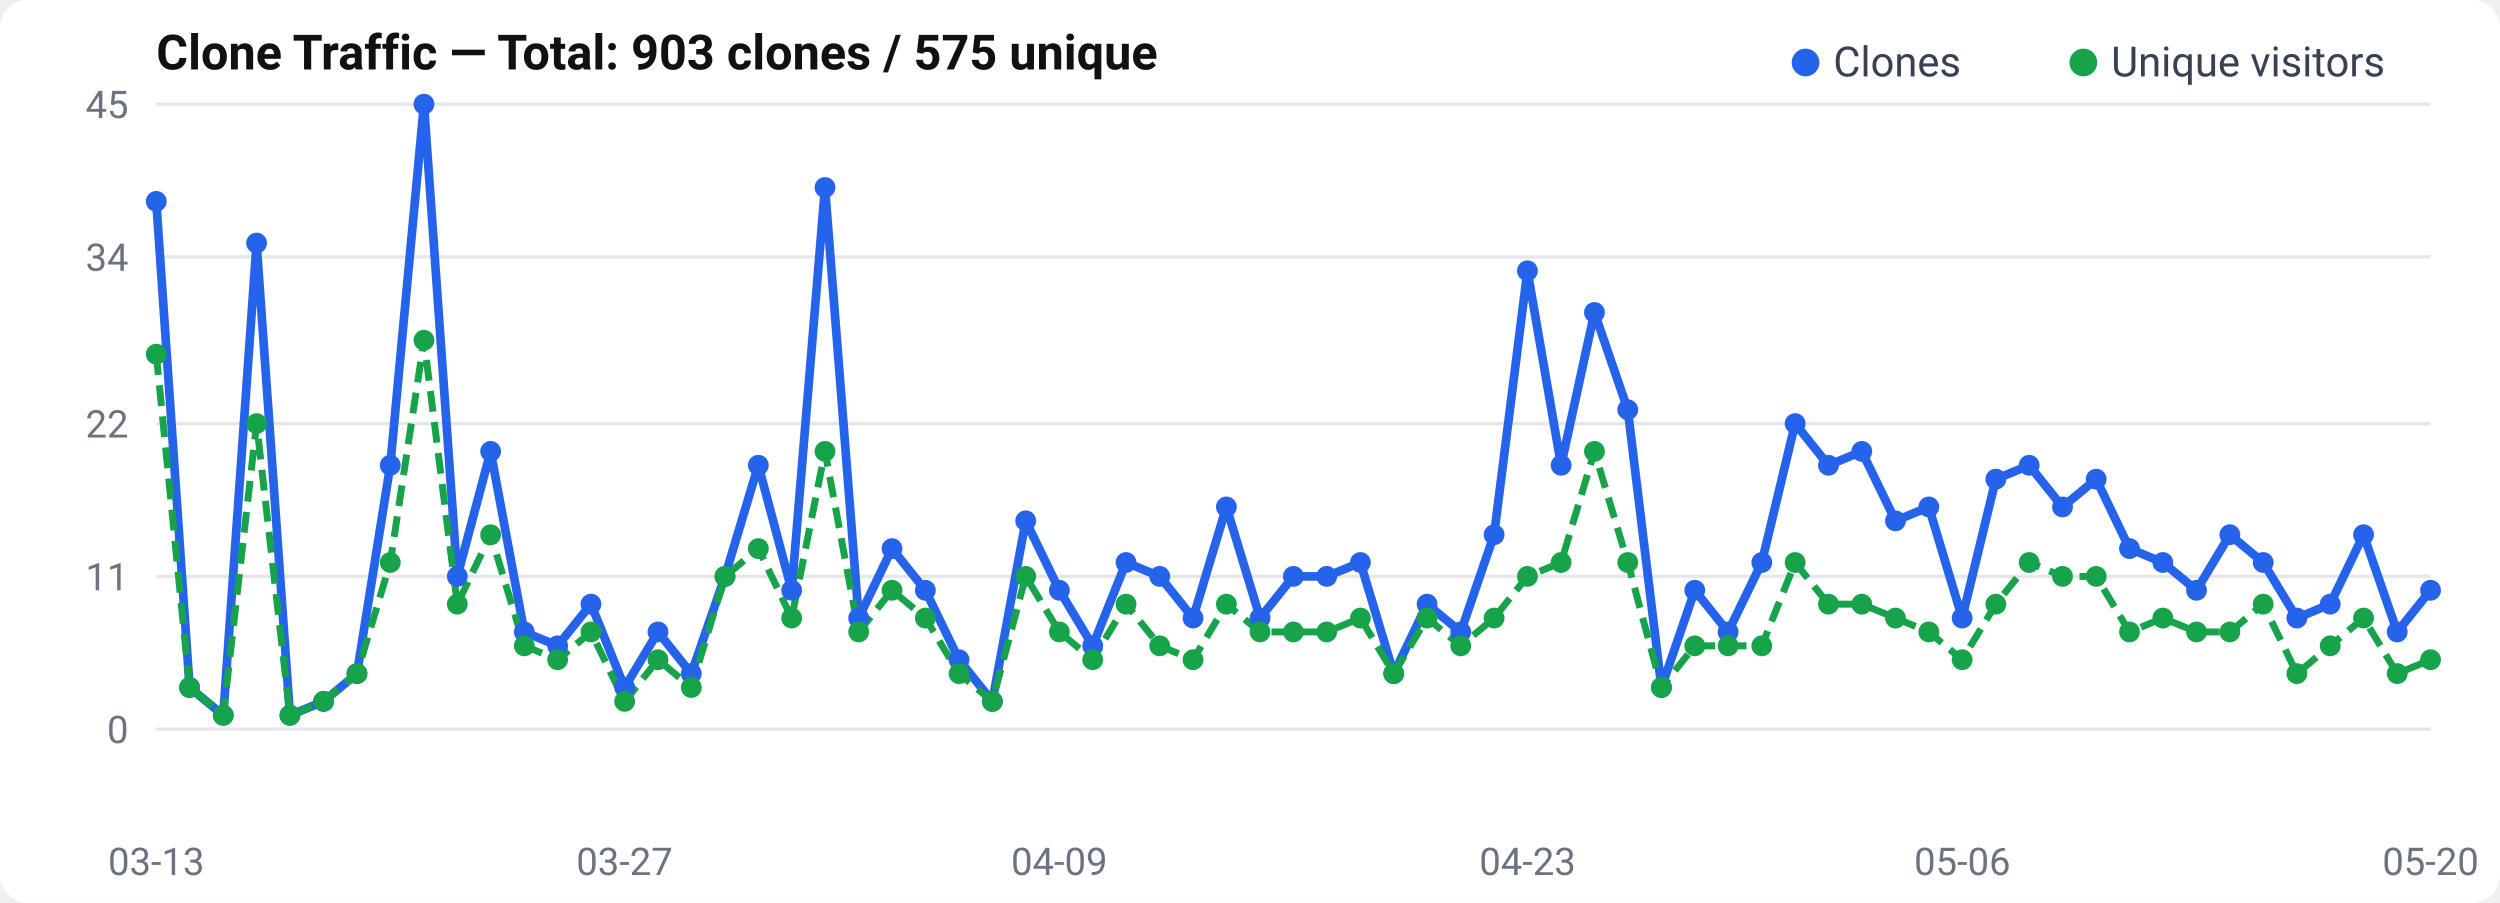
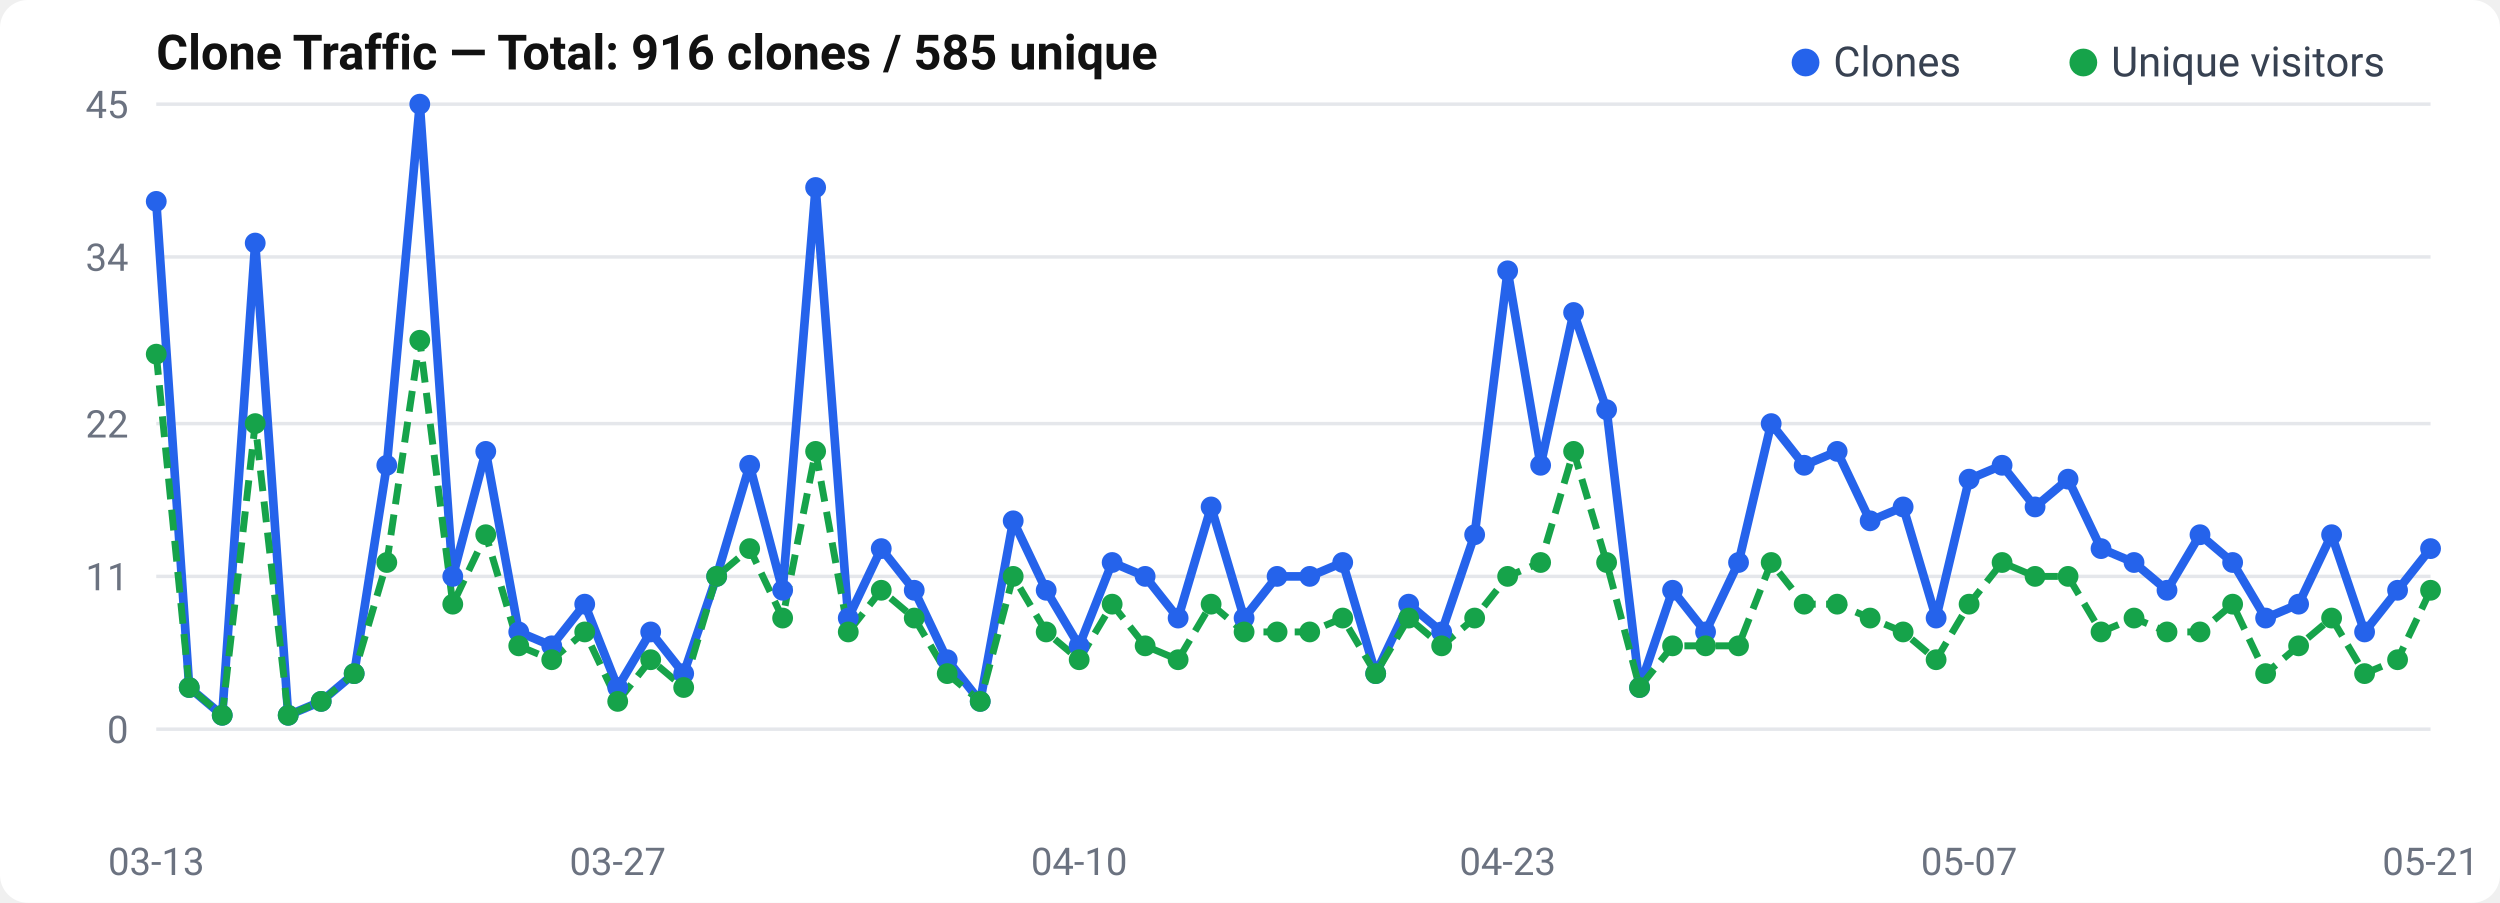
<svg xmlns="http://www.w3.org/2000/svg" width="720" height="260" viewBox="0 0 720 260">
  <rect width="720" height="260" rx="8" fill="#fff" />
  <text x="45" y="20" font-size="14" font-weight="600" fill="#111" font-family="-apple-system, BlinkMacSystemFont, Segoe UI, Roboto, sans-serif">
-   Clone Traffic — Total: 903 clones / 575 unique
+   Clone Traffic — Total: 916 clones / 585 unique
</text>
  <text x="37" y="214.0" text-anchor="end" font-size="11" fill="#6b7280" font-family="-apple-system, BlinkMacSystemFont, Segoe UI, Roboto, sans-serif">0</text>
  <line x1="45" y1="210.0" x2="700" y2="210.0" stroke="#e5e7eb" stroke-width="1" />
  <text x="37" y="170.0" text-anchor="end" font-size="11" fill="#6b7280" font-family="-apple-system, BlinkMacSystemFont, Segoe UI, Roboto, sans-serif">11</text>
  <line x1="45" y1="166.0" x2="700" y2="166.0" stroke="#e5e7eb" stroke-width="1" />
  <text x="37" y="126.0" text-anchor="end" font-size="11" fill="#6b7280" font-family="-apple-system, BlinkMacSystemFont, Segoe UI, Roboto, sans-serif">22</text>
  <line x1="45" y1="122.0" x2="700" y2="122.0" stroke="#e5e7eb" stroke-width="1" />
  <text x="37" y="78.0" text-anchor="end" font-size="11" fill="#6b7280" font-family="-apple-system, BlinkMacSystemFont, Segoe UI, Roboto, sans-serif">34</text>
  <line x1="45" y1="74.0" x2="700" y2="74.0" stroke="#e5e7eb" stroke-width="1" />
  <text x="37" y="34.0" text-anchor="end" font-size="11" fill="#6b7280" font-family="-apple-system, BlinkMacSystemFont, Segoe UI, Roboto, sans-serif">45</text>
  <line x1="45" y1="30.0" x2="700" y2="30.0" stroke="#e5e7eb" stroke-width="1" />
-   <polyline points="45.0,58.0 54.6,198.0 64.3,206.0 73.9,70.0 83.5,206.0 93.2,202.0 102.8,194.0 112.4,134.0 122.1,30.0 131.7,166.0 141.3,130.0 151.0,182.0 160.6,186.0 170.2,174.0 179.9,198.0 189.5,182.0 199.1,194.0 208.8,166.0 218.4,134.0 228.0,170.0 237.6,54.0 247.3,178.0 256.9,158.0 266.5,170.0 276.2,190.0 285.8,202.0 295.4,150.0 305.1,170.0 314.7,186.0 324.3,162.0 334.0,166.0 343.6,178.0 353.2,146.0 362.9,178.0 372.5,166.0 382.1,166.0 391.8,162.0 401.4,194.0 411.0,174.0 420.7,182.0 430.3,154.0 439.9,78.0 449.6,134.0 459.2,90.0 468.8,118.0 478.5,198.0 488.1,170.0 497.7,182.0 507.4,162.0 517.0,122.0 526.6,134.0 536.2,130.0 545.9,150.0 555.5,146.0 565.1,178.0 574.8,138.0 584.4,134.0 594.0,146.0 603.7,138.0 613.3,158.0 622.9,162.0 632.6,170.0 642.2,154.0 651.8,162.0 661.5,178.0 671.1,174.0 680.7,154.0 690.4,182.0 700.0,170.0" fill="none" stroke="#2563eb" stroke-width="2.5" stroke-linejoin="round" />
-   <polyline points="45.0,102.0 54.6,198.0 64.3,206.0 73.9,122.0 83.5,206.0 93.2,202.0 102.8,194.0 112.4,162.0 122.1,98.0 131.7,174.0 141.3,154.0 151.0,186.0 160.6,190.0 170.2,182.0 179.9,202.0 189.5,190.0 199.1,198.0 208.8,166.0 218.4,158.0 228.0,178.0 237.6,130.0 247.3,182.0 256.9,170.0 266.5,178.0 276.2,194.0 285.8,202.0 295.4,166.0 305.1,182.0 314.7,190.0 324.3,174.0 334.0,186.0 343.6,190.0 353.2,174.0 362.9,182.0 372.5,182.0 382.1,182.0 391.8,178.0 401.4,194.0 411.0,178.0 420.7,186.0 430.3,178.0 439.9,166.0 449.6,162.0 459.2,130.0 468.8,162.0 478.5,198.0 488.1,186.0 497.7,186.0 507.4,186.0 517.0,162.0 526.6,174.0 536.2,174.0 545.9,178.0 555.5,182.0 565.1,190.0 574.8,174.0 584.4,162.0 594.0,166.0 603.7,166.0 613.3,182.0 622.9,178.0 632.6,182.0 642.2,182.0 651.8,174.0 661.5,194.0 671.1,186.0 680.7,178.0 690.4,194.0 700.0,190.0" fill="none" stroke="#16a34a" stroke-width="2" stroke-dasharray="6,3" stroke-linejoin="round" />
+   <polyline points="45.0,58.0 54.5,198.0 64.0,206.0 73.5,70.0 83.0,206.0 92.5,202.0 102.0,194.0 111.4,134.0 120.9,30.0 130.4,166.0 139.9,130.0 149.4,182.0 158.9,186.0 168.4,174.0 177.9,198.0 187.4,182.0 196.9,194.0 206.4,166.0 215.9,134.0 225.4,170.0 234.9,54.0 244.3,178.0 253.8,158.0 263.3,170.0 272.8,190.0 282.3,202.0 291.8,150.0 301.3,170.0 310.8,186.0 320.3,162.0 329.8,166.0 339.3,178.0 348.8,146.0 358.3,178.0 367.8,166.0 377.2,166.0 386.7,162.0 396.2,194.0 405.7,174.0 415.2,182.0 424.7,154.0 434.2,78.0 443.7,134.0 453.2,90.0 462.7,118.0 472.2,198.0 481.7,170.0 491.2,182.0 500.7,162.0 510.1,122.0 519.6,134.0 529.1,130.0 538.6,150.0 548.1,146.0 557.6,178.0 567.1,138.0 576.6,134.0 586.1,146.0 595.6,138.0 605.1,158.0 614.6,162.0 624.1,170.0 633.6,154.0 643.0,162.0 652.5,178.0 662.0,174.0 671.5,154.0 681.0,182.0 690.5,170.0 700.0,158.0" fill="none" stroke="#2563eb" stroke-width="2.5" stroke-linejoin="round" />
+   <polyline points="45.0,102.0 54.5,198.0 64.0,206.0 73.5,122.0 83.0,206.0 92.5,202.0 102.0,194.0 111.4,162.0 120.9,98.0 130.4,174.0 139.9,154.0 149.4,186.0 158.9,190.0 168.4,182.0 177.9,202.0 187.4,190.0 196.9,198.0 206.4,166.0 215.9,158.0 225.4,178.0 234.9,130.0 244.3,182.0 253.8,170.0 263.3,178.0 272.8,194.0 282.3,202.0 291.8,166.0 301.3,182.0 310.8,190.0 320.3,174.0 329.8,186.0 339.3,190.0 348.8,174.0 358.3,182.0 367.8,182.0 377.2,182.0 386.7,178.0 396.2,194.0 405.7,178.0 415.2,186.0 424.7,178.0 434.2,166.0 443.7,162.0 453.2,130.0 462.7,162.0 472.2,198.0 481.7,186.0 491.2,186.0 500.7,186.0 510.1,162.0 519.6,174.0 529.1,174.0 538.6,178.0 548.1,182.0 557.6,190.0 567.1,174.0 576.6,162.0 586.1,166.0 595.6,166.0 605.1,182.0 614.6,178.0 624.1,182.0 633.6,182.0 643.0,174.0 652.5,194.0 662.0,186.0 671.5,178.0 681.0,194.0 690.5,190.0 700.0,170.0" fill="none" stroke="#16a34a" stroke-width="2" stroke-dasharray="6,3" stroke-linejoin="round" />
  <circle cx="45.0" cy="58.0" r="3" fill="#2563eb" />
-   <circle cx="54.6" cy="198.0" r="3" fill="#2563eb" />
-   <circle cx="64.3" cy="206.0" r="3" fill="#2563eb" />
-   <circle cx="73.9" cy="70.0" r="3" fill="#2563eb" />
-   <circle cx="83.5" cy="206.0" r="3" fill="#2563eb" />
-   <circle cx="93.2" cy="202.0" r="3" fill="#2563eb" />
-   <circle cx="102.8" cy="194.0" r="3" fill="#2563eb" />
-   <circle cx="112.4" cy="134.0" r="3" fill="#2563eb" />
-   <circle cx="122.1" cy="30.0" r="3" fill="#2563eb" />
-   <circle cx="131.7" cy="166.0" r="3" fill="#2563eb" />
-   <circle cx="141.3" cy="130.0" r="3" fill="#2563eb" />
-   <circle cx="151.0" cy="182.0" r="3" fill="#2563eb" />
-   <circle cx="160.6" cy="186.0" r="3" fill="#2563eb" />
-   <circle cx="170.2" cy="174.0" r="3" fill="#2563eb" />
-   <circle cx="179.9" cy="198.0" r="3" fill="#2563eb" />
-   <circle cx="189.5" cy="182.0" r="3" fill="#2563eb" />
-   <circle cx="199.1" cy="194.0" r="3" fill="#2563eb" />
-   <circle cx="208.8" cy="166.0" r="3" fill="#2563eb" />
-   <circle cx="218.4" cy="134.0" r="3" fill="#2563eb" />
-   <circle cx="228.0" cy="170.0" r="3" fill="#2563eb" />
-   <circle cx="237.6" cy="54.0" r="3" fill="#2563eb" />
-   <circle cx="247.3" cy="178.0" r="3" fill="#2563eb" />
-   <circle cx="256.9" cy="158.0" r="3" fill="#2563eb" />
-   <circle cx="266.5" cy="170.0" r="3" fill="#2563eb" />
-   <circle cx="276.2" cy="190.0" r="3" fill="#2563eb" />
-   <circle cx="285.8" cy="202.0" r="3" fill="#2563eb" />
-   <circle cx="295.4" cy="150.0" r="3" fill="#2563eb" />
-   <circle cx="305.1" cy="170.0" r="3" fill="#2563eb" />
-   <circle cx="314.7" cy="186.0" r="3" fill="#2563eb" />
-   <circle cx="324.3" cy="162.0" r="3" fill="#2563eb" />
-   <circle cx="334.0" cy="166.0" r="3" fill="#2563eb" />
-   <circle cx="343.6" cy="178.0" r="3" fill="#2563eb" />
-   <circle cx="353.2" cy="146.0" r="3" fill="#2563eb" />
-   <circle cx="362.9" cy="178.0" r="3" fill="#2563eb" />
-   <circle cx="372.5" cy="166.0" r="3" fill="#2563eb" />
-   <circle cx="382.1" cy="166.0" r="3" fill="#2563eb" />
-   <circle cx="391.8" cy="162.0" r="3" fill="#2563eb" />
-   <circle cx="401.4" cy="194.0" r="3" fill="#2563eb" />
-   <circle cx="411.0" cy="174.0" r="3" fill="#2563eb" />
-   <circle cx="420.7" cy="182.0" r="3" fill="#2563eb" />
-   <circle cx="430.3" cy="154.0" r="3" fill="#2563eb" />
-   <circle cx="439.9" cy="78.0" r="3" fill="#2563eb" />
-   <circle cx="449.6" cy="134.0" r="3" fill="#2563eb" />
-   <circle cx="459.2" cy="90.0" r="3" fill="#2563eb" />
-   <circle cx="468.8" cy="118.0" r="3" fill="#2563eb" />
-   <circle cx="478.5" cy="198.0" r="3" fill="#2563eb" />
-   <circle cx="488.1" cy="170.0" r="3" fill="#2563eb" />
-   <circle cx="497.7" cy="182.0" r="3" fill="#2563eb" />
-   <circle cx="507.4" cy="162.0" r="3" fill="#2563eb" />
-   <circle cx="517.0" cy="122.0" r="3" fill="#2563eb" />
-   <circle cx="526.6" cy="134.0" r="3" fill="#2563eb" />
-   <circle cx="536.2" cy="130.0" r="3" fill="#2563eb" />
-   <circle cx="545.9" cy="150.0" r="3" fill="#2563eb" />
-   <circle cx="555.5" cy="146.0" r="3" fill="#2563eb" />
-   <circle cx="565.1" cy="178.0" r="3" fill="#2563eb" />
-   <circle cx="574.8" cy="138.0" r="3" fill="#2563eb" />
-   <circle cx="584.4" cy="134.0" r="3" fill="#2563eb" />
-   <circle cx="594.0" cy="146.0" r="3" fill="#2563eb" />
-   <circle cx="603.7" cy="138.0" r="3" fill="#2563eb" />
-   <circle cx="613.3" cy="158.0" r="3" fill="#2563eb" />
-   <circle cx="622.9" cy="162.0" r="3" fill="#2563eb" />
-   <circle cx="632.6" cy="170.0" r="3" fill="#2563eb" />
-   <circle cx="642.2" cy="154.0" r="3" fill="#2563eb" />
-   <circle cx="651.8" cy="162.0" r="3" fill="#2563eb" />
-   <circle cx="661.5" cy="178.0" r="3" fill="#2563eb" />
-   <circle cx="671.1" cy="174.0" r="3" fill="#2563eb" />
-   <circle cx="680.7" cy="154.0" r="3" fill="#2563eb" />
-   <circle cx="690.4" cy="182.0" r="3" fill="#2563eb" />
-   <circle cx="700.0" cy="170.0" r="3" fill="#2563eb" />
+   <circle cx="54.5" cy="198.0" r="3" fill="#2563eb" />
+   <circle cx="64.0" cy="206.0" r="3" fill="#2563eb" />
+   <circle cx="73.5" cy="70.0" r="3" fill="#2563eb" />
+   <circle cx="83.0" cy="206.0" r="3" fill="#2563eb" />
+   <circle cx="92.5" cy="202.0" r="3" fill="#2563eb" />
+   <circle cx="102.0" cy="194.0" r="3" fill="#2563eb" />
+   <circle cx="111.4" cy="134.0" r="3" fill="#2563eb" />
+   <circle cx="120.9" cy="30.0" r="3" fill="#2563eb" />
+   <circle cx="130.4" cy="166.0" r="3" fill="#2563eb" />
+   <circle cx="139.9" cy="130.0" r="3" fill="#2563eb" />
+   <circle cx="149.4" cy="182.0" r="3" fill="#2563eb" />
+   <circle cx="158.9" cy="186.0" r="3" fill="#2563eb" />
+   <circle cx="168.4" cy="174.0" r="3" fill="#2563eb" />
+   <circle cx="177.9" cy="198.0" r="3" fill="#2563eb" />
+   <circle cx="187.4" cy="182.0" r="3" fill="#2563eb" />
+   <circle cx="196.9" cy="194.0" r="3" fill="#2563eb" />
+   <circle cx="206.4" cy="166.0" r="3" fill="#2563eb" />
+   <circle cx="215.9" cy="134.0" r="3" fill="#2563eb" />
+   <circle cx="225.4" cy="170.0" r="3" fill="#2563eb" />
+   <circle cx="234.9" cy="54.0" r="3" fill="#2563eb" />
+   <circle cx="244.3" cy="178.0" r="3" fill="#2563eb" />
+   <circle cx="253.8" cy="158.0" r="3" fill="#2563eb" />
+   <circle cx="263.3" cy="170.0" r="3" fill="#2563eb" />
+   <circle cx="272.8" cy="190.0" r="3" fill="#2563eb" />
+   <circle cx="282.3" cy="202.0" r="3" fill="#2563eb" />
+   <circle cx="291.8" cy="150.0" r="3" fill="#2563eb" />
+   <circle cx="301.3" cy="170.0" r="3" fill="#2563eb" />
+   <circle cx="310.8" cy="186.0" r="3" fill="#2563eb" />
+   <circle cx="320.3" cy="162.0" r="3" fill="#2563eb" />
+   <circle cx="329.8" cy="166.0" r="3" fill="#2563eb" />
+   <circle cx="339.3" cy="178.0" r="3" fill="#2563eb" />
+   <circle cx="348.8" cy="146.0" r="3" fill="#2563eb" />
+   <circle cx="358.3" cy="178.0" r="3" fill="#2563eb" />
+   <circle cx="367.8" cy="166.0" r="3" fill="#2563eb" />
+   <circle cx="377.2" cy="166.0" r="3" fill="#2563eb" />
+   <circle cx="386.7" cy="162.0" r="3" fill="#2563eb" />
+   <circle cx="396.2" cy="194.0" r="3" fill="#2563eb" />
+   <circle cx="405.7" cy="174.0" r="3" fill="#2563eb" />
+   <circle cx="415.2" cy="182.0" r="3" fill="#2563eb" />
+   <circle cx="424.7" cy="154.0" r="3" fill="#2563eb" />
+   <circle cx="434.2" cy="78.0" r="3" fill="#2563eb" />
+   <circle cx="443.7" cy="134.0" r="3" fill="#2563eb" />
+   <circle cx="453.2" cy="90.0" r="3" fill="#2563eb" />
+   <circle cx="462.7" cy="118.0" r="3" fill="#2563eb" />
+   <circle cx="472.2" cy="198.0" r="3" fill="#2563eb" />
+   <circle cx="481.7" cy="170.0" r="3" fill="#2563eb" />
+   <circle cx="491.2" cy="182.0" r="3" fill="#2563eb" />
+   <circle cx="500.7" cy="162.0" r="3" fill="#2563eb" />
+   <circle cx="510.1" cy="122.0" r="3" fill="#2563eb" />
+   <circle cx="519.6" cy="134.0" r="3" fill="#2563eb" />
+   <circle cx="529.1" cy="130.0" r="3" fill="#2563eb" />
+   <circle cx="538.6" cy="150.0" r="3" fill="#2563eb" />
+   <circle cx="548.1" cy="146.0" r="3" fill="#2563eb" />
+   <circle cx="557.6" cy="178.0" r="3" fill="#2563eb" />
+   <circle cx="567.1" cy="138.0" r="3" fill="#2563eb" />
+   <circle cx="576.6" cy="134.0" r="3" fill="#2563eb" />
+   <circle cx="586.1" cy="146.0" r="3" fill="#2563eb" />
+   <circle cx="595.6" cy="138.0" r="3" fill="#2563eb" />
+   <circle cx="605.1" cy="158.0" r="3" fill="#2563eb" />
+   <circle cx="614.6" cy="162.0" r="3" fill="#2563eb" />
+   <circle cx="624.1" cy="170.0" r="3" fill="#2563eb" />
+   <circle cx="633.6" cy="154.0" r="3" fill="#2563eb" />
+   <circle cx="643.0" cy="162.0" r="3" fill="#2563eb" />
+   <circle cx="652.5" cy="178.0" r="3" fill="#2563eb" />
+   <circle cx="662.0" cy="174.0" r="3" fill="#2563eb" />
+   <circle cx="671.5" cy="154.0" r="3" fill="#2563eb" />
+   <circle cx="681.0" cy="182.0" r="3" fill="#2563eb" />
+   <circle cx="690.5" cy="170.0" r="3" fill="#2563eb" />
+   <circle cx="700.0" cy="158.0" r="3" fill="#2563eb" />
  <circle cx="45.0" cy="102.0" r="3" fill="#16a34a" />
-   <circle cx="54.6" cy="198.0" r="3" fill="#16a34a" />
-   <circle cx="64.3" cy="206.0" r="3" fill="#16a34a" />
-   <circle cx="73.9" cy="122.0" r="3" fill="#16a34a" />
-   <circle cx="83.5" cy="206.0" r="3" fill="#16a34a" />
-   <circle cx="93.2" cy="202.0" r="3" fill="#16a34a" />
-   <circle cx="102.8" cy="194.0" r="3" fill="#16a34a" />
-   <circle cx="112.4" cy="162.0" r="3" fill="#16a34a" />
-   <circle cx="122.1" cy="98.0" r="3" fill="#16a34a" />
-   <circle cx="131.7" cy="174.0" r="3" fill="#16a34a" />
-   <circle cx="141.3" cy="154.0" r="3" fill="#16a34a" />
-   <circle cx="151.0" cy="186.0" r="3" fill="#16a34a" />
-   <circle cx="160.6" cy="190.0" r="3" fill="#16a34a" />
-   <circle cx="170.2" cy="182.0" r="3" fill="#16a34a" />
-   <circle cx="179.9" cy="202.0" r="3" fill="#16a34a" />
-   <circle cx="189.5" cy="190.0" r="3" fill="#16a34a" />
-   <circle cx="199.1" cy="198.0" r="3" fill="#16a34a" />
-   <circle cx="208.8" cy="166.0" r="3" fill="#16a34a" />
-   <circle cx="218.4" cy="158.0" r="3" fill="#16a34a" />
-   <circle cx="228.0" cy="178.0" r="3" fill="#16a34a" />
-   <circle cx="237.6" cy="130.0" r="3" fill="#16a34a" />
-   <circle cx="247.3" cy="182.0" r="3" fill="#16a34a" />
-   <circle cx="256.9" cy="170.0" r="3" fill="#16a34a" />
-   <circle cx="266.5" cy="178.0" r="3" fill="#16a34a" />
-   <circle cx="276.2" cy="194.0" r="3" fill="#16a34a" />
-   <circle cx="285.8" cy="202.0" r="3" fill="#16a34a" />
-   <circle cx="295.4" cy="166.0" r="3" fill="#16a34a" />
-   <circle cx="305.1" cy="182.0" r="3" fill="#16a34a" />
-   <circle cx="314.7" cy="190.0" r="3" fill="#16a34a" />
-   <circle cx="324.3" cy="174.0" r="3" fill="#16a34a" />
-   <circle cx="334.0" cy="186.0" r="3" fill="#16a34a" />
-   <circle cx="343.6" cy="190.0" r="3" fill="#16a34a" />
-   <circle cx="353.2" cy="174.0" r="3" fill="#16a34a" />
-   <circle cx="362.9" cy="182.0" r="3" fill="#16a34a" />
-   <circle cx="372.5" cy="182.0" r="3" fill="#16a34a" />
-   <circle cx="382.1" cy="182.0" r="3" fill="#16a34a" />
-   <circle cx="391.8" cy="178.0" r="3" fill="#16a34a" />
-   <circle cx="401.4" cy="194.0" r="3" fill="#16a34a" />
-   <circle cx="411.0" cy="178.0" r="3" fill="#16a34a" />
-   <circle cx="420.7" cy="186.0" r="3" fill="#16a34a" />
-   <circle cx="430.3" cy="178.0" r="3" fill="#16a34a" />
-   <circle cx="439.9" cy="166.0" r="3" fill="#16a34a" />
-   <circle cx="449.6" cy="162.0" r="3" fill="#16a34a" />
-   <circle cx="459.2" cy="130.0" r="3" fill="#16a34a" />
-   <circle cx="468.8" cy="162.0" r="3" fill="#16a34a" />
-   <circle cx="478.5" cy="198.0" r="3" fill="#16a34a" />
-   <circle cx="488.1" cy="186.0" r="3" fill="#16a34a" />
-   <circle cx="497.7" cy="186.0" r="3" fill="#16a34a" />
-   <circle cx="507.4" cy="186.0" r="3" fill="#16a34a" />
-   <circle cx="517.0" cy="162.0" r="3" fill="#16a34a" />
-   <circle cx="526.6" cy="174.0" r="3" fill="#16a34a" />
-   <circle cx="536.2" cy="174.0" r="3" fill="#16a34a" />
-   <circle cx="545.9" cy="178.0" r="3" fill="#16a34a" />
-   <circle cx="555.5" cy="182.0" r="3" fill="#16a34a" />
-   <circle cx="565.1" cy="190.0" r="3" fill="#16a34a" />
-   <circle cx="574.8" cy="174.0" r="3" fill="#16a34a" />
-   <circle cx="584.4" cy="162.0" r="3" fill="#16a34a" />
-   <circle cx="594.0" cy="166.0" r="3" fill="#16a34a" />
-   <circle cx="603.7" cy="166.0" r="3" fill="#16a34a" />
-   <circle cx="613.3" cy="182.0" r="3" fill="#16a34a" />
-   <circle cx="622.9" cy="178.0" r="3" fill="#16a34a" />
-   <circle cx="632.6" cy="182.0" r="3" fill="#16a34a" />
-   <circle cx="642.2" cy="182.0" r="3" fill="#16a34a" />
-   <circle cx="651.8" cy="174.0" r="3" fill="#16a34a" />
-   <circle cx="661.5" cy="194.0" r="3" fill="#16a34a" />
-   <circle cx="671.1" cy="186.0" r="3" fill="#16a34a" />
-   <circle cx="680.7" cy="178.0" r="3" fill="#16a34a" />
-   <circle cx="690.4" cy="194.0" r="3" fill="#16a34a" />
-   <circle cx="700.0" cy="190.0" r="3" fill="#16a34a" />
+   <circle cx="54.5" cy="198.0" r="3" fill="#16a34a" />
+   <circle cx="64.0" cy="206.0" r="3" fill="#16a34a" />
+   <circle cx="73.5" cy="122.0" r="3" fill="#16a34a" />
+   <circle cx="83.0" cy="206.0" r="3" fill="#16a34a" />
+   <circle cx="92.5" cy="202.0" r="3" fill="#16a34a" />
+   <circle cx="102.0" cy="194.0" r="3" fill="#16a34a" />
+   <circle cx="111.4" cy="162.0" r="3" fill="#16a34a" />
+   <circle cx="120.9" cy="98.0" r="3" fill="#16a34a" />
+   <circle cx="130.4" cy="174.0" r="3" fill="#16a34a" />
+   <circle cx="139.9" cy="154.0" r="3" fill="#16a34a" />
+   <circle cx="149.4" cy="186.0" r="3" fill="#16a34a" />
+   <circle cx="158.9" cy="190.0" r="3" fill="#16a34a" />
+   <circle cx="168.4" cy="182.0" r="3" fill="#16a34a" />
+   <circle cx="177.9" cy="202.0" r="3" fill="#16a34a" />
+   <circle cx="187.4" cy="190.0" r="3" fill="#16a34a" />
+   <circle cx="196.9" cy="198.0" r="3" fill="#16a34a" />
+   <circle cx="206.4" cy="166.0" r="3" fill="#16a34a" />
+   <circle cx="215.9" cy="158.0" r="3" fill="#16a34a" />
+   <circle cx="225.4" cy="178.0" r="3" fill="#16a34a" />
+   <circle cx="234.9" cy="130.0" r="3" fill="#16a34a" />
+   <circle cx="244.3" cy="182.0" r="3" fill="#16a34a" />
+   <circle cx="253.8" cy="170.0" r="3" fill="#16a34a" />
+   <circle cx="263.3" cy="178.0" r="3" fill="#16a34a" />
+   <circle cx="272.8" cy="194.0" r="3" fill="#16a34a" />
+   <circle cx="282.3" cy="202.0" r="3" fill="#16a34a" />
+   <circle cx="291.8" cy="166.0" r="3" fill="#16a34a" />
+   <circle cx="301.3" cy="182.0" r="3" fill="#16a34a" />
+   <circle cx="310.8" cy="190.0" r="3" fill="#16a34a" />
+   <circle cx="320.3" cy="174.0" r="3" fill="#16a34a" />
+   <circle cx="329.8" cy="186.0" r="3" fill="#16a34a" />
+   <circle cx="339.3" cy="190.0" r="3" fill="#16a34a" />
+   <circle cx="348.8" cy="174.0" r="3" fill="#16a34a" />
+   <circle cx="358.3" cy="182.0" r="3" fill="#16a34a" />
+   <circle cx="367.8" cy="182.0" r="3" fill="#16a34a" />
+   <circle cx="377.2" cy="182.0" r="3" fill="#16a34a" />
+   <circle cx="386.7" cy="178.0" r="3" fill="#16a34a" />
+   <circle cx="396.2" cy="194.0" r="3" fill="#16a34a" />
+   <circle cx="405.7" cy="178.0" r="3" fill="#16a34a" />
+   <circle cx="415.2" cy="186.0" r="3" fill="#16a34a" />
+   <circle cx="424.7" cy="178.0" r="3" fill="#16a34a" />
+   <circle cx="434.2" cy="166.0" r="3" fill="#16a34a" />
+   <circle cx="443.7" cy="162.0" r="3" fill="#16a34a" />
+   <circle cx="453.2" cy="130.0" r="3" fill="#16a34a" />
+   <circle cx="462.7" cy="162.0" r="3" fill="#16a34a" />
+   <circle cx="472.2" cy="198.0" r="3" fill="#16a34a" />
+   <circle cx="481.7" cy="186.0" r="3" fill="#16a34a" />
+   <circle cx="491.2" cy="186.0" r="3" fill="#16a34a" />
+   <circle cx="500.7" cy="186.0" r="3" fill="#16a34a" />
+   <circle cx="510.1" cy="162.0" r="3" fill="#16a34a" />
+   <circle cx="519.6" cy="174.0" r="3" fill="#16a34a" />
+   <circle cx="529.1" cy="174.0" r="3" fill="#16a34a" />
+   <circle cx="538.6" cy="178.0" r="3" fill="#16a34a" />
+   <circle cx="548.1" cy="182.0" r="3" fill="#16a34a" />
+   <circle cx="557.6" cy="190.0" r="3" fill="#16a34a" />
+   <circle cx="567.1" cy="174.0" r="3" fill="#16a34a" />
+   <circle cx="576.6" cy="162.0" r="3" fill="#16a34a" />
+   <circle cx="586.1" cy="166.0" r="3" fill="#16a34a" />
+   <circle cx="595.6" cy="166.0" r="3" fill="#16a34a" />
+   <circle cx="605.1" cy="182.0" r="3" fill="#16a34a" />
+   <circle cx="614.6" cy="178.0" r="3" fill="#16a34a" />
+   <circle cx="624.1" cy="182.0" r="3" fill="#16a34a" />
+   <circle cx="633.6" cy="182.0" r="3" fill="#16a34a" />
+   <circle cx="643.0" cy="174.0" r="3" fill="#16a34a" />
+   <circle cx="652.5" cy="194.0" r="3" fill="#16a34a" />
+   <circle cx="662.0" cy="186.0" r="3" fill="#16a34a" />
+   <circle cx="671.5" cy="178.0" r="3" fill="#16a34a" />
+   <circle cx="681.0" cy="194.0" r="3" fill="#16a34a" />
+   <circle cx="690.5" cy="190.0" r="3" fill="#16a34a" />
+   <circle cx="700.0" cy="170.0" r="3" fill="#16a34a" />
  <text x="45.0" y="252" text-anchor="middle" font-size="11" fill="#6b7280" font-family="-apple-system, BlinkMacSystemFont, Segoe UI, Roboto, sans-serif">03-13</text>
-   <text x="179.853" y="252" text-anchor="middle" font-size="11" fill="#6b7280" font-family="-apple-system, BlinkMacSystemFont, Segoe UI, Roboto, sans-serif">03-27</text>
-   <text x="305.074" y="252" text-anchor="middle" font-size="11" fill="#6b7280" font-family="-apple-system, BlinkMacSystemFont, Segoe UI, Roboto, sans-serif">04-09</text>
-   <text x="439.926" y="252" text-anchor="middle" font-size="11" fill="#6b7280" font-family="-apple-system, BlinkMacSystemFont, Segoe UI, Roboto, sans-serif">04-23</text>
-   <text x="565.147" y="252" text-anchor="middle" font-size="11" fill="#6b7280" font-family="-apple-system, BlinkMacSystemFont, Segoe UI, Roboto, sans-serif">05-06</text>
-   <text x="700.0" y="252" text-anchor="middle" font-size="11" fill="#6b7280" font-family="-apple-system, BlinkMacSystemFont, Segoe UI, Roboto, sans-serif">05-20</text>
+   <text x="177.899" y="252" text-anchor="middle" font-size="11" fill="#6b7280" font-family="-apple-system, BlinkMacSystemFont, Segoe UI, Roboto, sans-serif">03-27</text>
+   <text x="310.797" y="252" text-anchor="middle" font-size="11" fill="#6b7280" font-family="-apple-system, BlinkMacSystemFont, Segoe UI, Roboto, sans-serif">04-10</text>
+   <text x="434.203" y="252" text-anchor="middle" font-size="11" fill="#6b7280" font-family="-apple-system, BlinkMacSystemFont, Segoe UI, Roboto, sans-serif">04-23</text>
+   <text x="567.101" y="252" text-anchor="middle" font-size="11" fill="#6b7280" font-family="-apple-system, BlinkMacSystemFont, Segoe UI, Roboto, sans-serif">05-07</text>
+   <text x="700.0" y="252" text-anchor="middle" font-size="11" fill="#6b7280" font-family="-apple-system, BlinkMacSystemFont, Segoe UI, Roboto, sans-serif">05-21</text>
  <circle cx="520" cy="18" r="4" fill="#2563eb" />
  <text x="528" y="22" font-size="12" fill="#374151" font-family="-apple-system, BlinkMacSystemFont, Segoe UI, Roboto, sans-serif">Clones</text>
  <circle cx="600" cy="18" r="4" fill="#16a34a" />
  <text x="608" y="22" font-size="12" fill="#374151" font-family="-apple-system, BlinkMacSystemFont, Segoe UI, Roboto, sans-serif">Unique visitors</text>
</svg>
